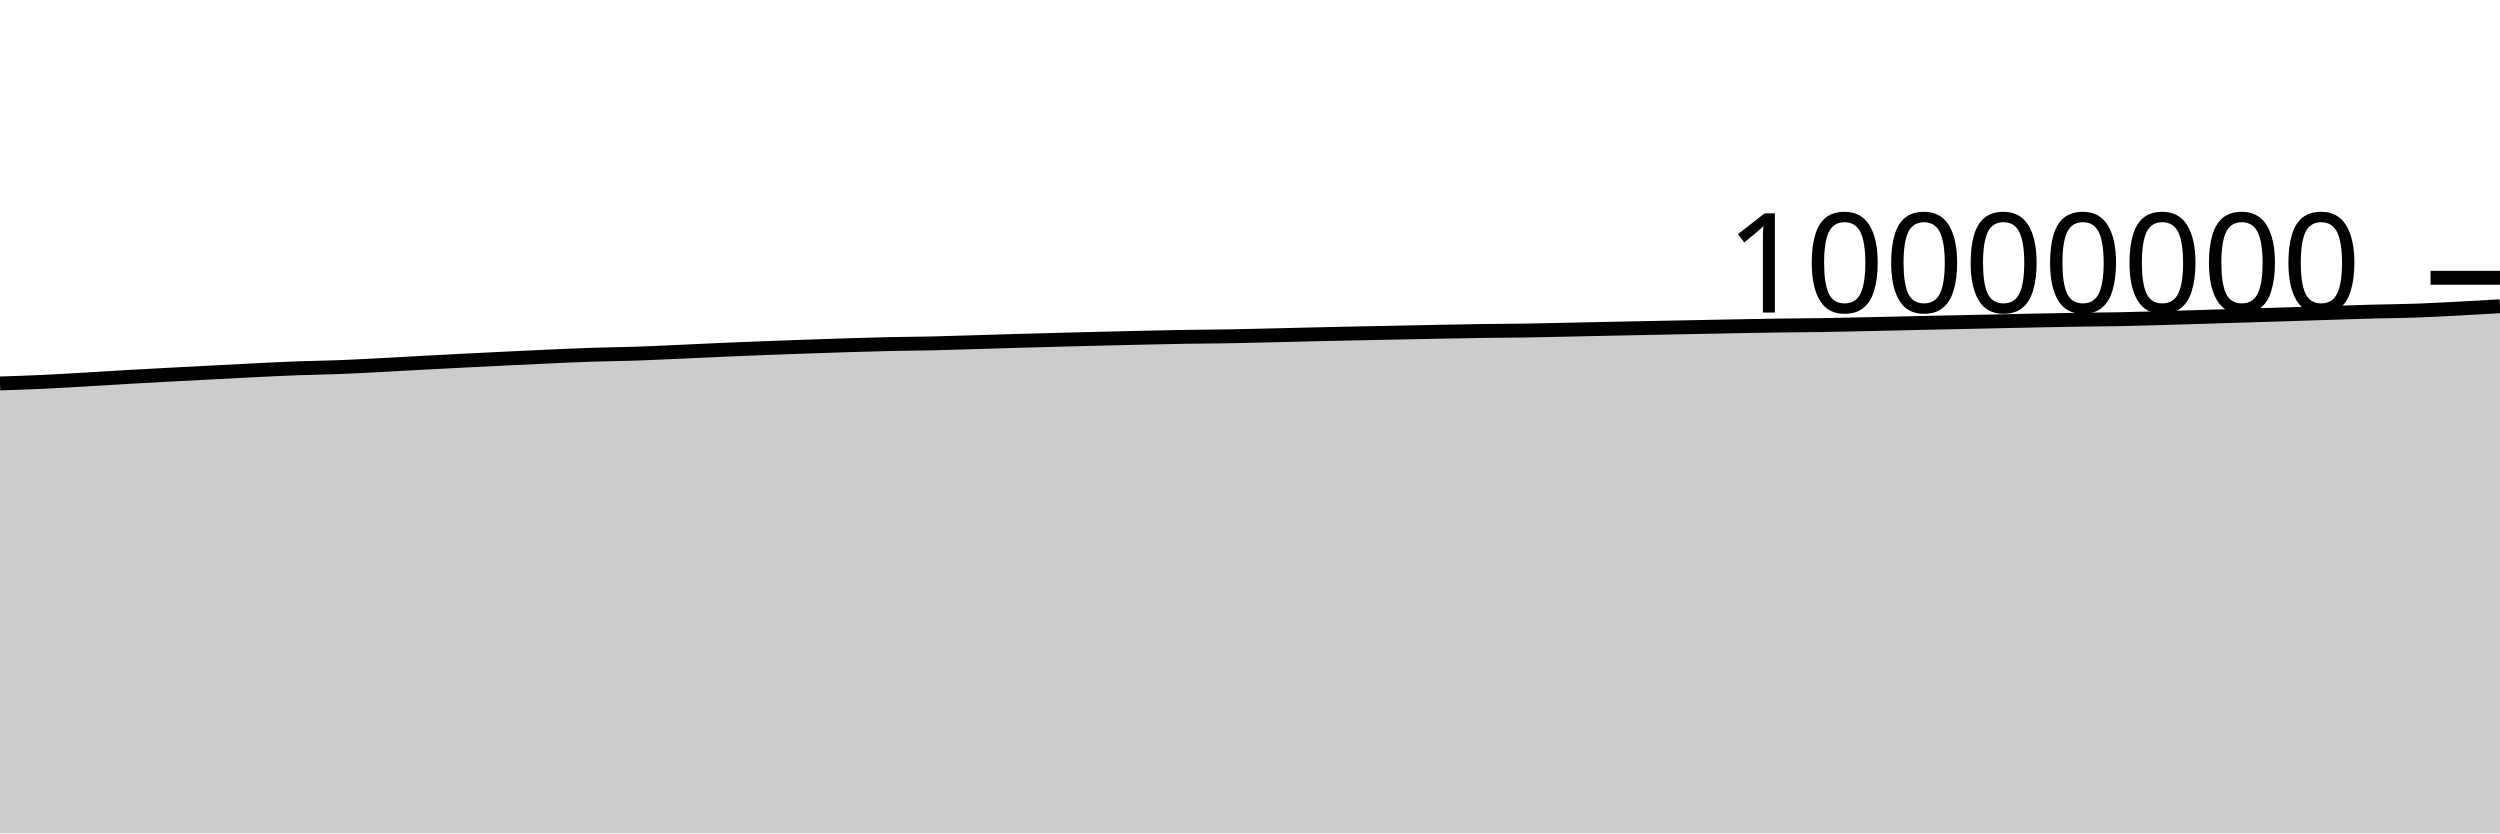
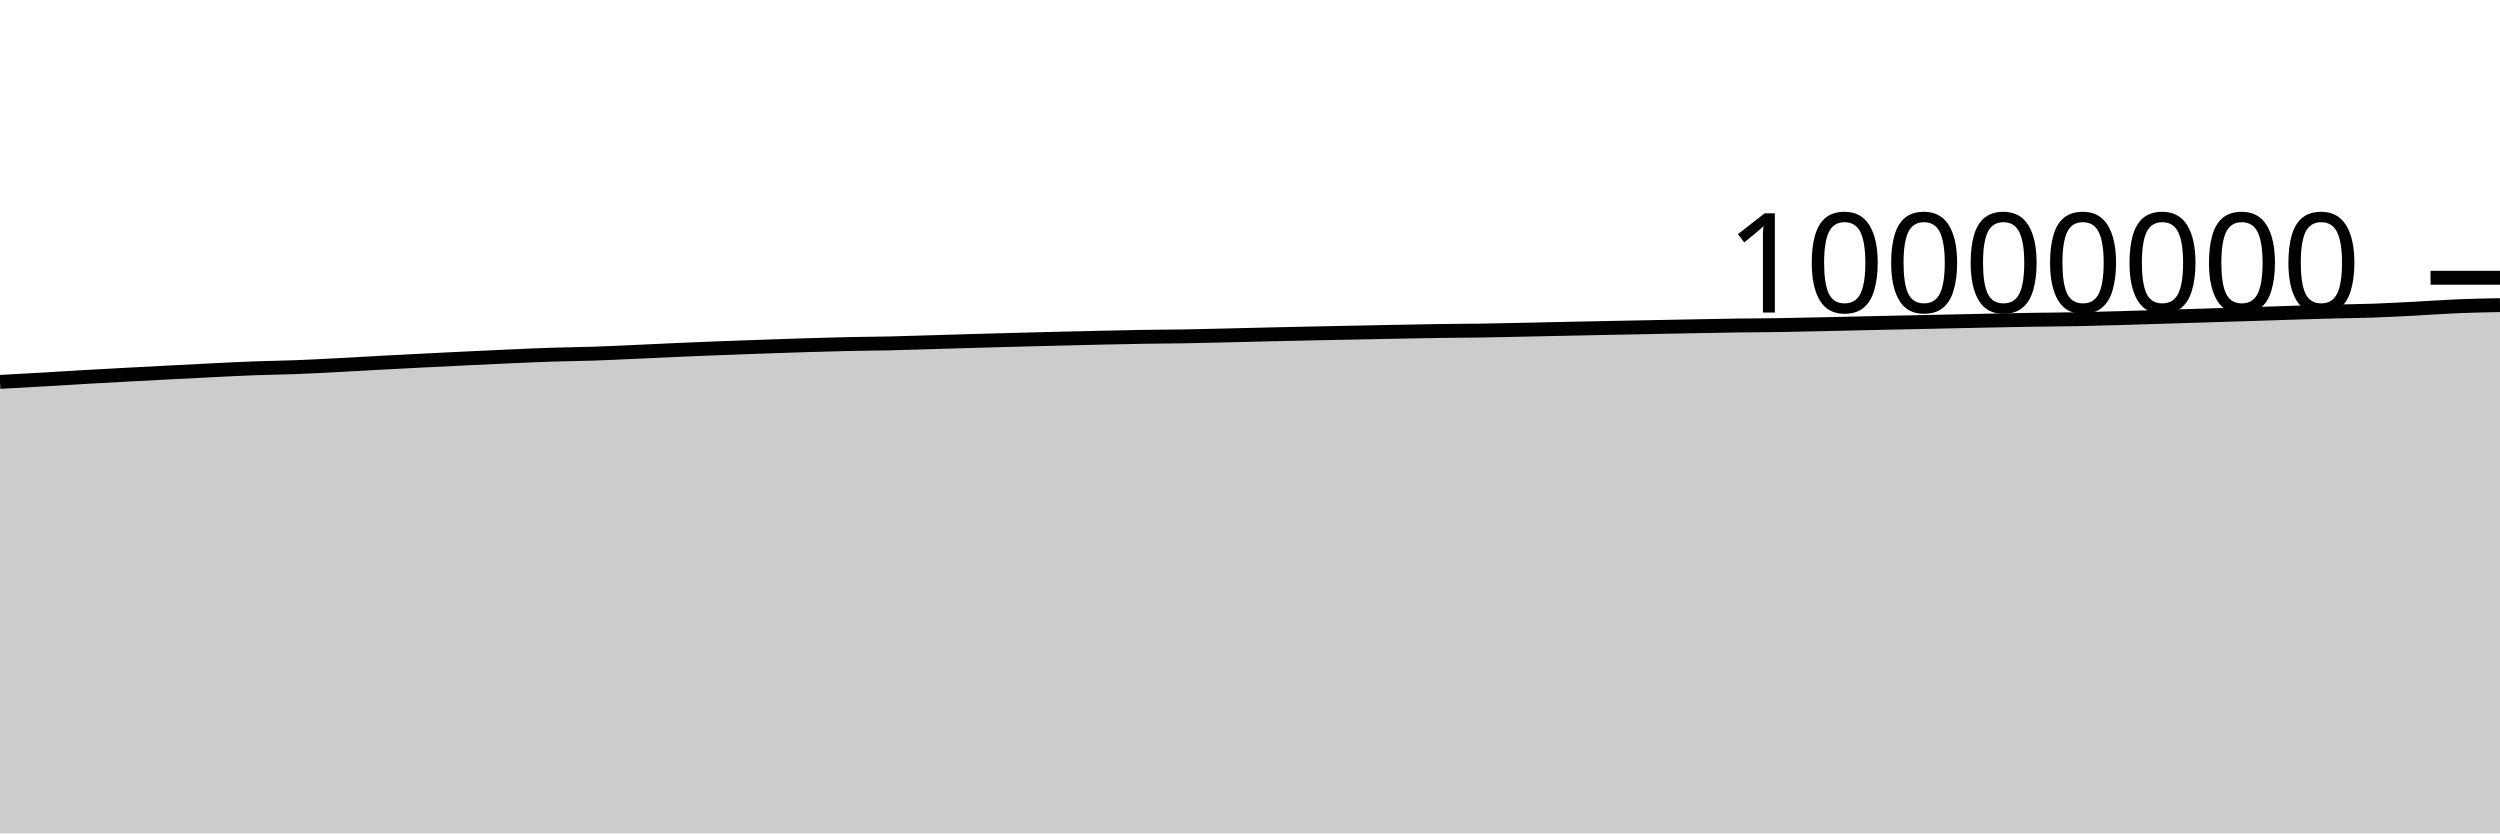
<svg xmlns="http://www.w3.org/2000/svg" viewBox="0 0 180 60">
  <g transform="translate(0,20)">
-     <path class="area" fill="rgba(0, 0, 0, 0.2)" d="M0,7.609C1.017,7.576,2.034,7.542,3.051,7.495C4.068,7.448,5.085,7.385,6.102,7.326C7.119,7.268,8.136,7.201,9.153,7.143C10.169,7.084,11.186,7.03,12.203,6.976C13.22,6.921,14.237,6.87,15.254,6.817C16.271,6.764,17.288,6.709,18.305,6.659C19.322,6.61,20.339,6.557,21.356,6.519C22.373,6.481,23.39,6.471,24.407,6.432C25.424,6.393,26.441,6.337,27.458,6.284C28.475,6.232,29.492,6.17,30.508,6.116C31.525,6.061,32.542,6.009,33.559,5.957C34.576,5.906,35.593,5.856,36.61,5.807C37.627,5.758,38.644,5.709,39.661,5.664C40.678,5.619,41.695,5.571,42.712,5.538C43.729,5.504,44.746,5.498,45.763,5.464C46.78,5.43,47.797,5.379,48.814,5.334C49.831,5.289,50.847,5.238,51.864,5.193C52.881,5.149,53.898,5.108,54.915,5.069C55.932,5.03,56.949,4.995,57.966,4.959C58.983,4.924,60,4.887,61.017,4.856C62.034,4.825,63.051,4.795,64.068,4.773C65.085,4.751,66.102,4.747,67.119,4.724C68.136,4.701,69.153,4.666,70.169,4.636C71.186,4.606,72.203,4.574,73.22,4.545C74.237,4.516,75.254,4.488,76.271,4.462C77.288,4.435,78.305,4.41,79.322,4.385C80.339,4.36,81.356,4.334,82.373,4.312C83.39,4.289,84.407,4.267,85.424,4.251C86.441,4.235,87.458,4.232,88.475,4.215C89.492,4.197,90.508,4.17,91.525,4.147C92.542,4.123,93.559,4.096,94.576,4.073C95.593,4.049,96.61,4.027,97.627,4.006C98.644,3.984,99.661,3.966,100.678,3.945C101.695,3.925,102.712,3.903,103.729,3.884C104.746,3.865,105.763,3.845,106.78,3.83C107.797,3.816,108.814,3.814,109.831,3.799C110.847,3.783,111.864,3.758,112.881,3.737C113.898,3.716,114.915,3.692,115.932,3.671C116.949,3.649,117.966,3.629,118.983,3.609C120,3.588,121.017,3.569,122.034,3.549C123.051,3.53,124.068,3.509,125.085,3.49C126.102,3.471,127.119,3.451,128.136,3.437C129.153,3.423,130.169,3.421,131.186,3.406C132.203,3.391,133.22,3.366,134.237,3.344C135.254,3.323,136.271,3.298,137.288,3.275C138.305,3.253,139.322,3.23,140.339,3.209C141.356,3.187,142.373,3.167,143.39,3.145C144.407,3.124,145.424,3.099,146.441,3.079C147.458,3.058,148.475,3.038,149.492,3.022C150.508,3.006,151.525,3.003,152.542,2.984C153.559,2.964,154.576,2.934,155.593,2.906C156.61,2.878,157.627,2.844,158.644,2.813C159.661,2.782,160.678,2.75,161.695,2.719C162.712,2.688,163.729,2.658,164.746,2.626C165.763,2.594,166.78,2.559,167.797,2.527C168.814,2.495,169.831,2.46,170.847,2.434C171.864,2.407,172.881,2.402,173.898,2.366C174.915,2.331,175.932,2.274,176.949,2.222C177.966,2.169,178.983,2.11,180,2.05L180,40C178.983,40,177.966,40,176.949,40C175.932,40,174.915,40,173.898,40C172.881,40,171.864,40,170.847,40C169.831,40,168.814,40,167.797,40C166.78,40,165.763,40,164.746,40C163.729,40,162.712,40,161.695,40C160.678,40,159.661,40,158.644,40C157.627,40,156.61,40,155.593,40C154.576,40,153.559,40,152.542,40C151.525,40,150.508,40,149.492,40C148.475,40,147.458,40,146.441,40C145.424,40,144.407,40,143.39,40C142.373,40,141.356,40,140.339,40C139.322,40,138.305,40,137.288,40C136.271,40,135.254,40,134.237,40C133.22,40,132.203,40,131.186,40C130.169,40,129.153,40,128.136,40C127.119,40,126.102,40,125.085,40C124.068,40,123.051,40,122.034,40C121.017,40,120,40,118.983,40C117.966,40,116.949,40,115.932,40C114.915,40,113.898,40,112.881,40C111.864,40,110.847,40,109.831,40C108.814,40,107.797,40,106.78,40C105.763,40,104.746,40,103.729,40C102.712,40,101.695,40,100.678,40C99.661,40,98.644,40,97.627,40C96.61,40,95.593,40,94.576,40C93.559,40,92.542,40,91.525,40C90.508,40,89.492,40,88.475,40C87.458,40,86.441,40,85.424,40C84.407,40,83.39,40,82.373,40C81.356,40,80.339,40,79.322,40C78.305,40,77.288,40,76.271,40C75.254,40,74.237,40,73.22,40C72.203,40,71.186,40,70.169,40C69.153,40,68.136,40,67.119,40C66.102,40,65.085,40,64.068,40C63.051,40,62.034,40,61.017,40C60,40,58.983,40,57.966,40C56.949,40,55.932,40,54.915,40C53.898,40,52.881,40,51.864,40C50.847,40,49.831,40,48.814,40C47.797,40,46.78,40,45.763,40C44.746,40,43.729,40,42.712,40C41.695,40,40.678,40,39.661,40C38.644,40,37.627,40,36.61,40C35.593,40,34.576,40,33.559,40C32.542,40,31.525,40,30.508,40C29.492,40,28.475,40,27.458,40C26.441,40,25.424,40,24.407,40C23.39,40,22.373,40,21.356,40C20.339,40,19.322,40,18.305,40C17.288,40,16.271,40,15.254,40C14.237,40,13.22,40,12.203,40C11.186,40,10.169,40,9.153,40C8.136,40,7.119,40,6.102,40C5.085,40,4.068,40,3.051,40C2.034,40,1.017,40,0,40Z" />
-     <path class="line" stroke="black" fill="none" d="M0,7.609C1.017,7.576,2.034,7.542,3.051,7.495C4.068,7.448,5.085,7.385,6.102,7.326C7.119,7.268,8.136,7.201,9.153,7.143C10.169,7.084,11.186,7.03,12.203,6.976C13.22,6.921,14.237,6.87,15.254,6.817C16.271,6.764,17.288,6.709,18.305,6.659C19.322,6.61,20.339,6.557,21.356,6.519C22.373,6.481,23.39,6.471,24.407,6.432C25.424,6.393,26.441,6.337,27.458,6.284C28.475,6.232,29.492,6.17,30.508,6.116C31.525,6.061,32.542,6.009,33.559,5.957C34.576,5.906,35.593,5.856,36.61,5.807C37.627,5.758,38.644,5.709,39.661,5.664C40.678,5.619,41.695,5.571,42.712,5.538C43.729,5.504,44.746,5.498,45.763,5.464C46.78,5.43,47.797,5.379,48.814,5.334C49.831,5.289,50.847,5.238,51.864,5.193C52.881,5.149,53.898,5.108,54.915,5.069C55.932,5.03,56.949,4.995,57.966,4.959C58.983,4.924,60,4.887,61.017,4.856C62.034,4.825,63.051,4.795,64.068,4.773C65.085,4.751,66.102,4.747,67.119,4.724C68.136,4.701,69.153,4.666,70.169,4.636C71.186,4.606,72.203,4.574,73.22,4.545C74.237,4.516,75.254,4.488,76.271,4.462C77.288,4.435,78.305,4.41,79.322,4.385C80.339,4.36,81.356,4.334,82.373,4.312C83.39,4.289,84.407,4.267,85.424,4.251C86.441,4.235,87.458,4.232,88.475,4.215C89.492,4.197,90.508,4.17,91.525,4.147C92.542,4.123,93.559,4.096,94.576,4.073C95.593,4.049,96.61,4.027,97.627,4.006C98.644,3.984,99.661,3.966,100.678,3.945C101.695,3.925,102.712,3.903,103.729,3.884C104.746,3.865,105.763,3.845,106.78,3.83C107.797,3.816,108.814,3.814,109.831,3.799C110.847,3.783,111.864,3.758,112.881,3.737C113.898,3.716,114.915,3.692,115.932,3.671C116.949,3.649,117.966,3.629,118.983,3.609C120,3.588,121.017,3.569,122.034,3.549C123.051,3.53,124.068,3.509,125.085,3.49C126.102,3.471,127.119,3.451,128.136,3.437C129.153,3.423,130.169,3.421,131.186,3.406C132.203,3.391,133.22,3.366,134.237,3.344C135.254,3.323,136.271,3.298,137.288,3.275C138.305,3.253,139.322,3.23,140.339,3.209C141.356,3.187,142.373,3.167,143.39,3.145C144.407,3.124,145.424,3.099,146.441,3.079C147.458,3.058,148.475,3.038,149.492,3.022C150.508,3.006,151.525,3.003,152.542,2.984C153.559,2.964,154.576,2.934,155.593,2.906C156.61,2.878,157.627,2.844,158.644,2.813C159.661,2.782,160.678,2.75,161.695,2.719C162.712,2.688,163.729,2.658,164.746,2.626C165.763,2.594,166.78,2.559,167.797,2.527C168.814,2.495,169.831,2.46,170.847,2.434C171.864,2.407,172.881,2.402,173.898,2.366C174.915,2.331,175.932,2.274,176.949,2.222C177.966,2.169,178.983,2.11,180,2.05" />
+     <path class="area" fill="rgba(0, 0, 0, 0.2)" d="M0,7.495C1.017,7.44,2.034,7.385,3.051,7.327C4.068,7.268,5.085,7.201,6.102,7.143C7.119,7.084,8.136,7.03,9.153,6.976C10.169,6.921,11.186,6.87,12.203,6.817C13.22,6.764,14.237,6.709,15.254,6.659C16.271,6.61,17.288,6.557,18.305,6.519C19.322,6.481,20.339,6.471,21.356,6.432C22.373,6.393,23.39,6.337,24.407,6.284C25.424,6.232,26.441,6.17,27.458,6.116C28.475,6.061,29.492,6.009,30.508,5.957C31.525,5.906,32.542,5.856,33.559,5.807C34.576,5.758,35.593,5.709,36.61,5.664C37.627,5.619,38.644,5.571,39.661,5.538C40.678,5.505,41.695,5.498,42.712,5.464C43.729,5.43,44.746,5.379,45.763,5.334C46.78,5.289,47.797,5.238,48.814,5.193C49.831,5.149,50.847,5.108,51.864,5.069C52.881,5.03,53.898,4.995,54.915,4.959C55.932,4.924,56.949,4.887,57.966,4.856C58.983,4.825,60,4.795,61.017,4.773C62.034,4.751,63.051,4.747,64.068,4.724C65.085,4.701,66.102,4.666,67.119,4.636C68.136,4.606,69.153,4.574,70.169,4.545C71.186,4.516,72.203,4.488,73.22,4.462C74.237,4.435,75.254,4.41,76.271,4.385C77.288,4.36,78.305,4.334,79.322,4.312C80.339,4.289,81.356,4.267,82.373,4.251C83.39,4.235,84.407,4.232,85.424,4.215C86.441,4.197,87.458,4.17,88.475,4.147C89.492,4.123,90.508,4.096,91.525,4.073C92.542,4.049,93.559,4.027,94.576,4.006C95.593,3.984,96.61,3.966,97.627,3.945C98.644,3.925,99.661,3.903,100.678,3.884C101.695,3.865,102.712,3.845,103.729,3.83C104.746,3.816,105.763,3.814,106.78,3.799C107.797,3.783,108.814,3.759,109.831,3.737C110.847,3.716,111.864,3.692,112.881,3.671C113.898,3.649,114.915,3.629,115.932,3.609C116.949,3.588,117.966,3.569,118.983,3.549C120,3.53,121.017,3.509,122.034,3.49C123.051,3.471,124.068,3.451,125.085,3.437C126.102,3.423,127.119,3.422,128.136,3.406C129.153,3.391,130.169,3.366,131.186,3.344C132.203,3.323,133.22,3.298,134.237,3.275C135.254,3.253,136.271,3.23,137.288,3.209C138.305,3.187,139.322,3.167,140.339,3.145C141.356,3.124,142.373,3.099,143.39,3.079C144.407,3.058,145.424,3.038,146.441,3.022C147.458,3.006,148.475,3.003,149.492,2.984C150.508,2.964,151.525,2.934,152.542,2.906C153.559,2.878,154.576,2.844,155.593,2.813C156.61,2.782,157.627,2.75,158.644,2.719C159.661,2.688,160.678,2.659,161.695,2.626C162.712,2.594,163.729,2.559,164.746,2.527C165.763,2.495,166.78,2.46,167.797,2.434C168.814,2.407,169.831,2.402,170.847,2.366C171.864,2.331,172.881,2.274,173.898,2.222C174.915,2.169,175.932,2.093,176.949,2.05C177.966,2.008,178.983,1.988,180,1.969L180,40C178.983,40,177.966,40,176.949,40C175.932,40,174.915,40,173.898,40C172.881,40,171.864,40,170.847,40C169.831,40,168.814,40,167.797,40C166.78,40,165.763,40,164.746,40C163.729,40,162.712,40,161.695,40C160.678,40,159.661,40,158.644,40C157.627,40,156.61,40,155.593,40C154.576,40,153.559,40,152.542,40C151.525,40,150.508,40,149.492,40C148.475,40,147.458,40,146.441,40C145.424,40,144.407,40,143.39,40C142.373,40,141.356,40,140.339,40C139.322,40,138.305,40,137.288,40C136.271,40,135.254,40,134.237,40C133.22,40,132.203,40,131.186,40C130.169,40,129.153,40,128.136,40C127.119,40,126.102,40,125.085,40C124.068,40,123.051,40,122.034,40C121.017,40,120,40,118.983,40C117.966,40,116.949,40,115.932,40C114.915,40,113.898,40,112.881,40C111.864,40,110.847,40,109.831,40C108.814,40,107.797,40,106.78,40C105.763,40,104.746,40,103.729,40C102.712,40,101.695,40,100.678,40C99.661,40,98.644,40,97.627,40C96.61,40,95.593,40,94.576,40C93.559,40,92.542,40,91.525,40C90.508,40,89.492,40,88.475,40C87.458,40,86.441,40,85.424,40C84.407,40,83.39,40,82.373,40C81.356,40,80.339,40,79.322,40C78.305,40,77.288,40,76.271,40C75.254,40,74.237,40,73.22,40C72.203,40,71.186,40,70.169,40C69.153,40,68.136,40,67.119,40C66.102,40,65.085,40,64.068,40C63.051,40,62.034,40,61.017,40C60,40,58.983,40,57.966,40C56.949,40,55.932,40,54.915,40C53.898,40,52.881,40,51.864,40C50.847,40,49.831,40,48.814,40C47.797,40,46.78,40,45.763,40C44.746,40,43.729,40,42.712,40C41.695,40,40.678,40,39.661,40C38.644,40,37.627,40,36.61,40C35.593,40,34.576,40,33.559,40C32.542,40,31.525,40,30.508,40C29.492,40,28.475,40,27.458,40C26.441,40,25.424,40,24.407,40C23.39,40,22.373,40,21.356,40C20.339,40,19.322,40,18.305,40C17.288,40,16.271,40,15.254,40C14.237,40,13.22,40,12.203,40C11.186,40,10.169,40,9.153,40C8.136,40,7.119,40,6.102,40C5.085,40,4.068,40,3.051,40C2.034,40,1.017,40,0,40Z" />
+     <path class="line" stroke="black" fill="none" d="M0,7.495C1.017,7.44,2.034,7.385,3.051,7.327C4.068,7.268,5.085,7.201,6.102,7.143C7.119,7.084,8.136,7.03,9.153,6.976C10.169,6.921,11.186,6.87,12.203,6.817C13.22,6.764,14.237,6.709,15.254,6.659C16.271,6.61,17.288,6.557,18.305,6.519C19.322,6.481,20.339,6.471,21.356,6.432C22.373,6.393,23.39,6.337,24.407,6.284C25.424,6.232,26.441,6.17,27.458,6.116C28.475,6.061,29.492,6.009,30.508,5.957C31.525,5.906,32.542,5.856,33.559,5.807C34.576,5.758,35.593,5.709,36.61,5.664C37.627,5.619,38.644,5.571,39.661,5.538C40.678,5.505,41.695,5.498,42.712,5.464C43.729,5.43,44.746,5.379,45.763,5.334C46.78,5.289,47.797,5.238,48.814,5.193C49.831,5.149,50.847,5.108,51.864,5.069C52.881,5.03,53.898,4.995,54.915,4.959C55.932,4.924,56.949,4.887,57.966,4.856C58.983,4.825,60,4.795,61.017,4.773C62.034,4.751,63.051,4.747,64.068,4.724C65.085,4.701,66.102,4.666,67.119,4.636C68.136,4.606,69.153,4.574,70.169,4.545C71.186,4.516,72.203,4.488,73.22,4.462C74.237,4.435,75.254,4.41,76.271,4.385C77.288,4.36,78.305,4.334,79.322,4.312C80.339,4.289,81.356,4.267,82.373,4.251C83.39,4.235,84.407,4.232,85.424,4.215C86.441,4.197,87.458,4.17,88.475,4.147C89.492,4.123,90.508,4.096,91.525,4.073C92.542,4.049,93.559,4.027,94.576,4.006C95.593,3.984,96.61,3.966,97.627,3.945C98.644,3.925,99.661,3.903,100.678,3.884C101.695,3.865,102.712,3.845,103.729,3.83C104.746,3.816,105.763,3.814,106.78,3.799C107.797,3.783,108.814,3.759,109.831,3.737C110.847,3.716,111.864,3.692,112.881,3.671C113.898,3.649,114.915,3.629,115.932,3.609C116.949,3.588,117.966,3.569,118.983,3.549C120,3.53,121.017,3.509,122.034,3.49C123.051,3.471,124.068,3.451,125.085,3.437C126.102,3.423,127.119,3.422,128.136,3.406C129.153,3.391,130.169,3.366,131.186,3.344C132.203,3.323,133.22,3.298,134.237,3.275C135.254,3.253,136.271,3.23,137.288,3.209C138.305,3.187,139.322,3.167,140.339,3.145C141.356,3.124,142.373,3.099,143.39,3.079C144.407,3.058,145.424,3.038,146.441,3.022C147.458,3.006,148.475,3.003,149.492,2.984C150.508,2.964,151.525,2.934,152.542,2.906C153.559,2.878,154.576,2.844,155.593,2.813C156.61,2.782,157.627,2.75,158.644,2.719C159.661,2.688,160.678,2.659,161.695,2.626C162.712,2.594,163.729,2.559,164.746,2.527C165.763,2.495,166.78,2.46,167.797,2.434C168.814,2.407,169.831,2.402,170.847,2.366C171.864,2.331,172.881,2.274,173.898,2.222C174.915,2.169,175.932,2.093,176.949,2.05C177.966,2.008,178.983,1.988,180,1.969" />
    <path class="axis-ceiling" stroke-width="1" stroke="black" fill="none" d="M175,0L180,0" />
    <text class="axis-ceiling-label" font-family="sans-serif" text-anchor="end" font-size="10px" x="170" y="2.5">10000000</text>
  </g>
</svg>
